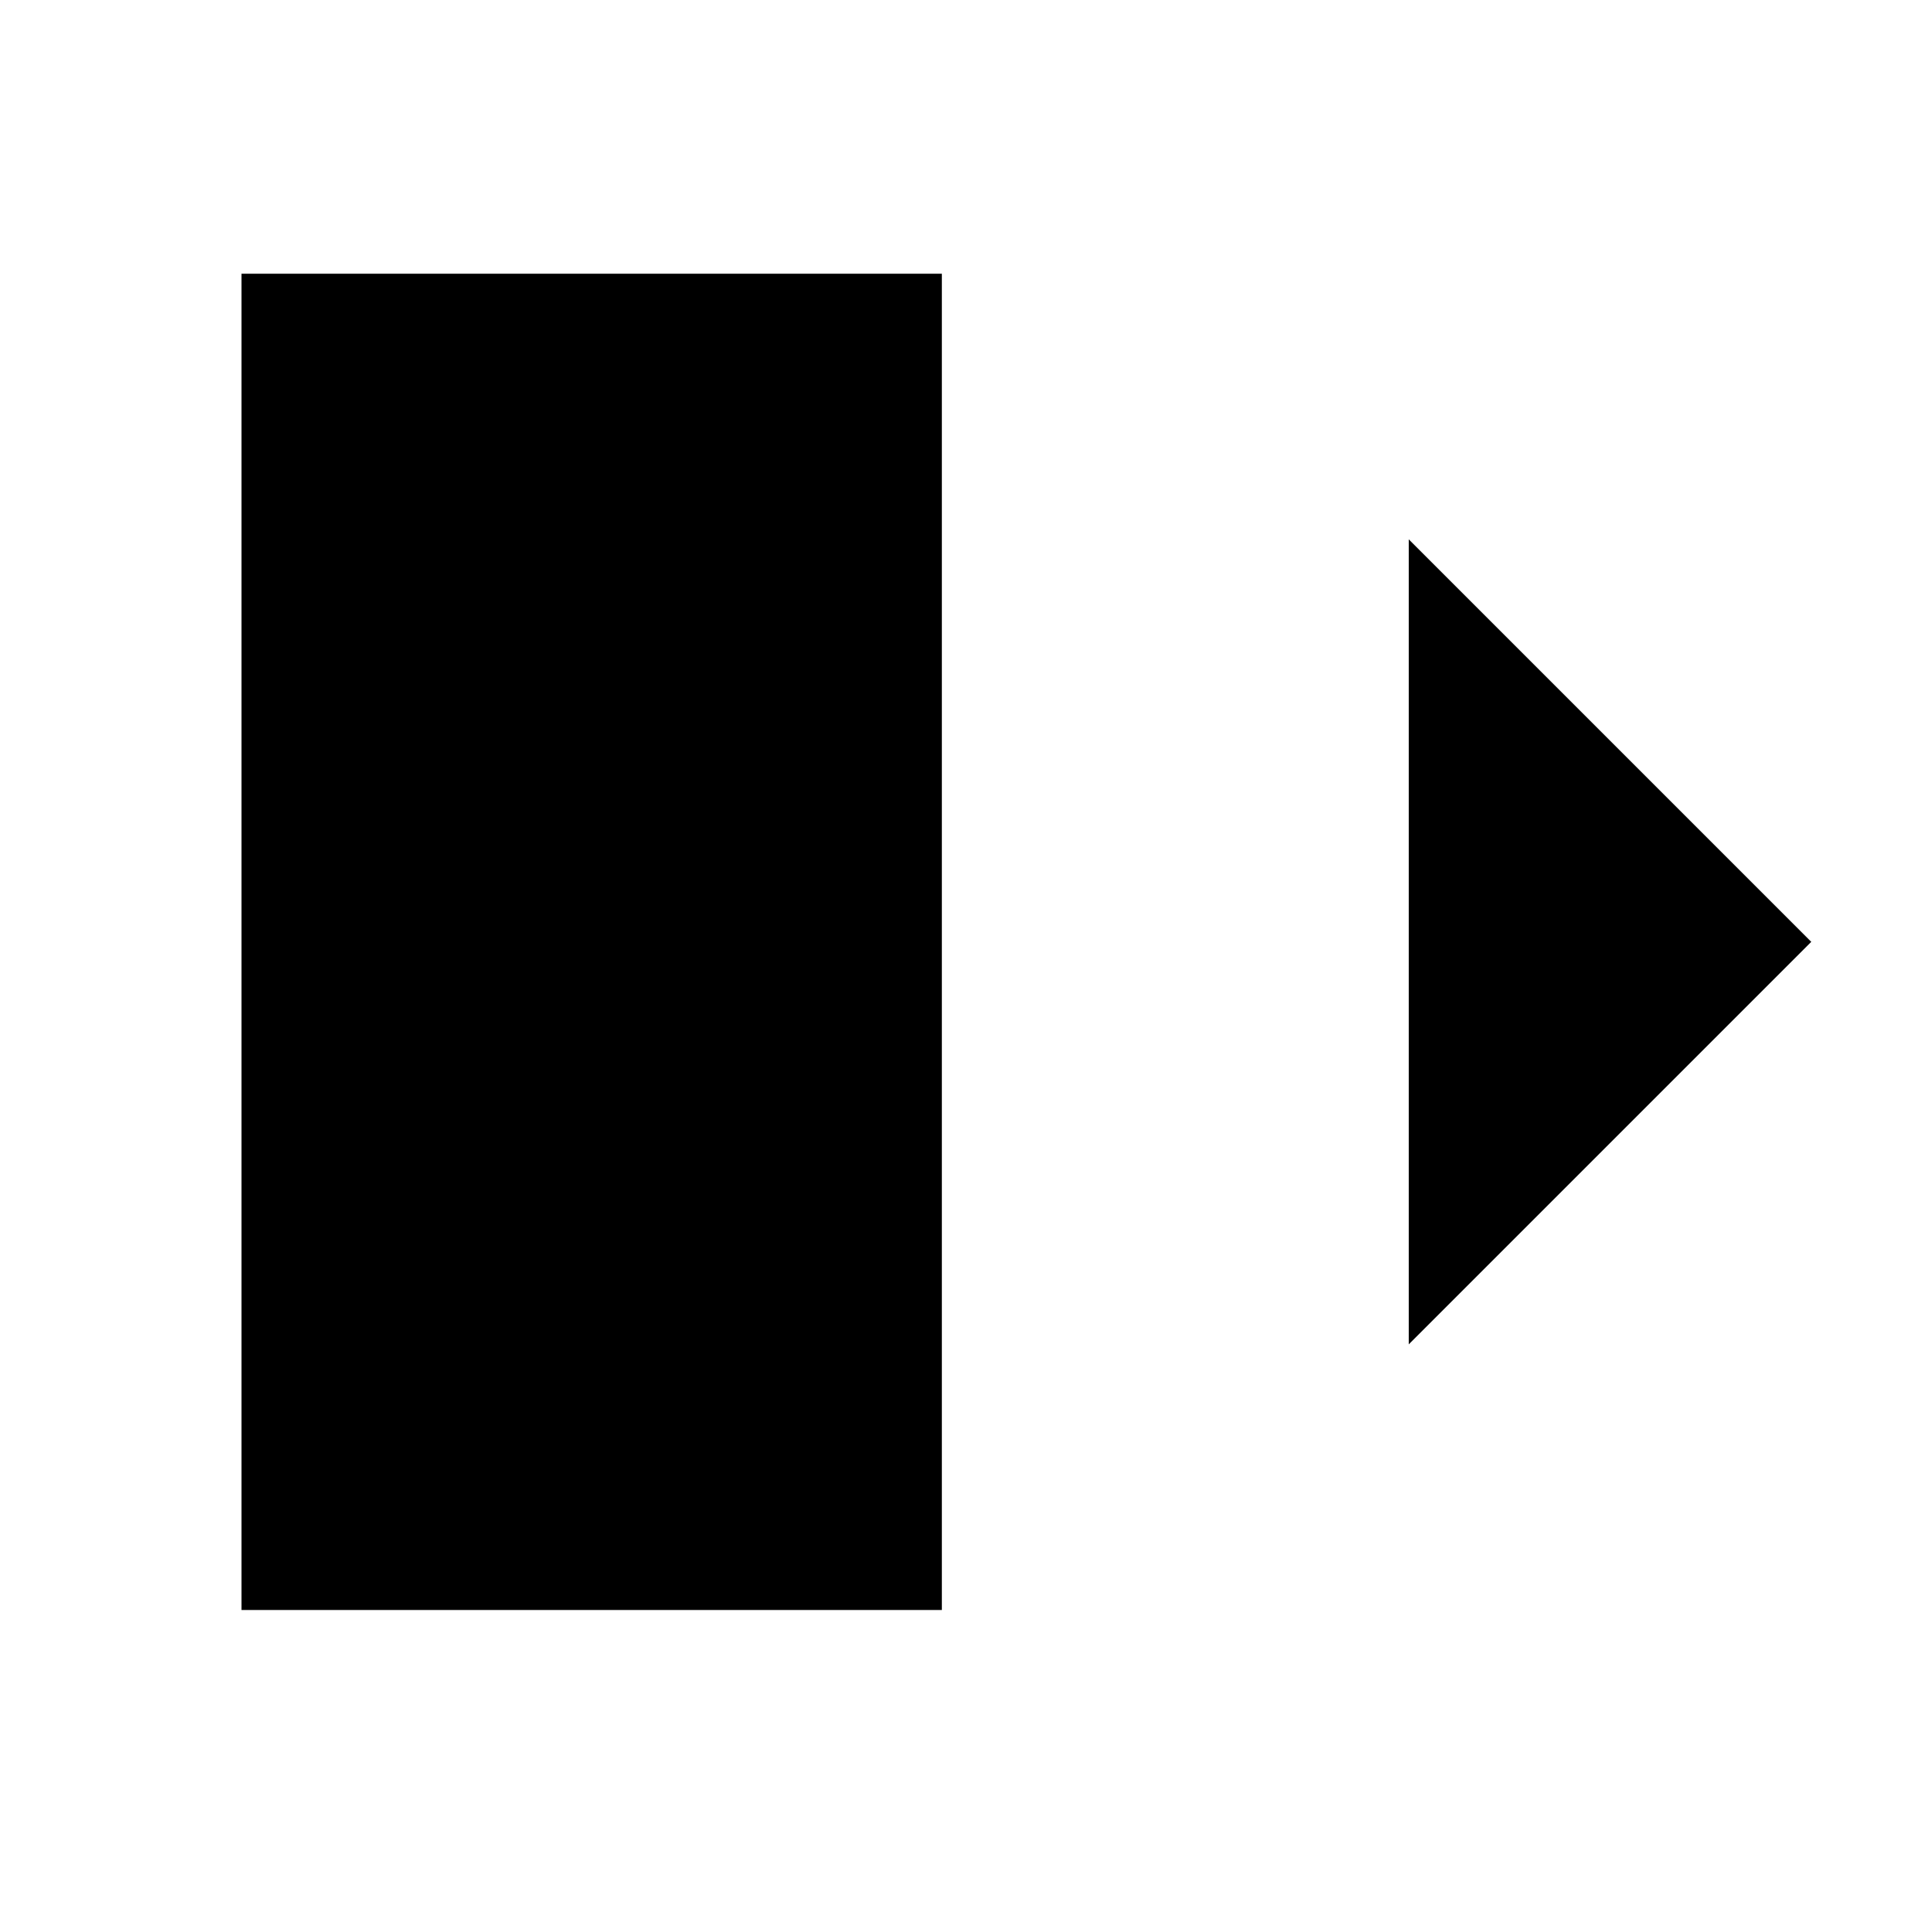
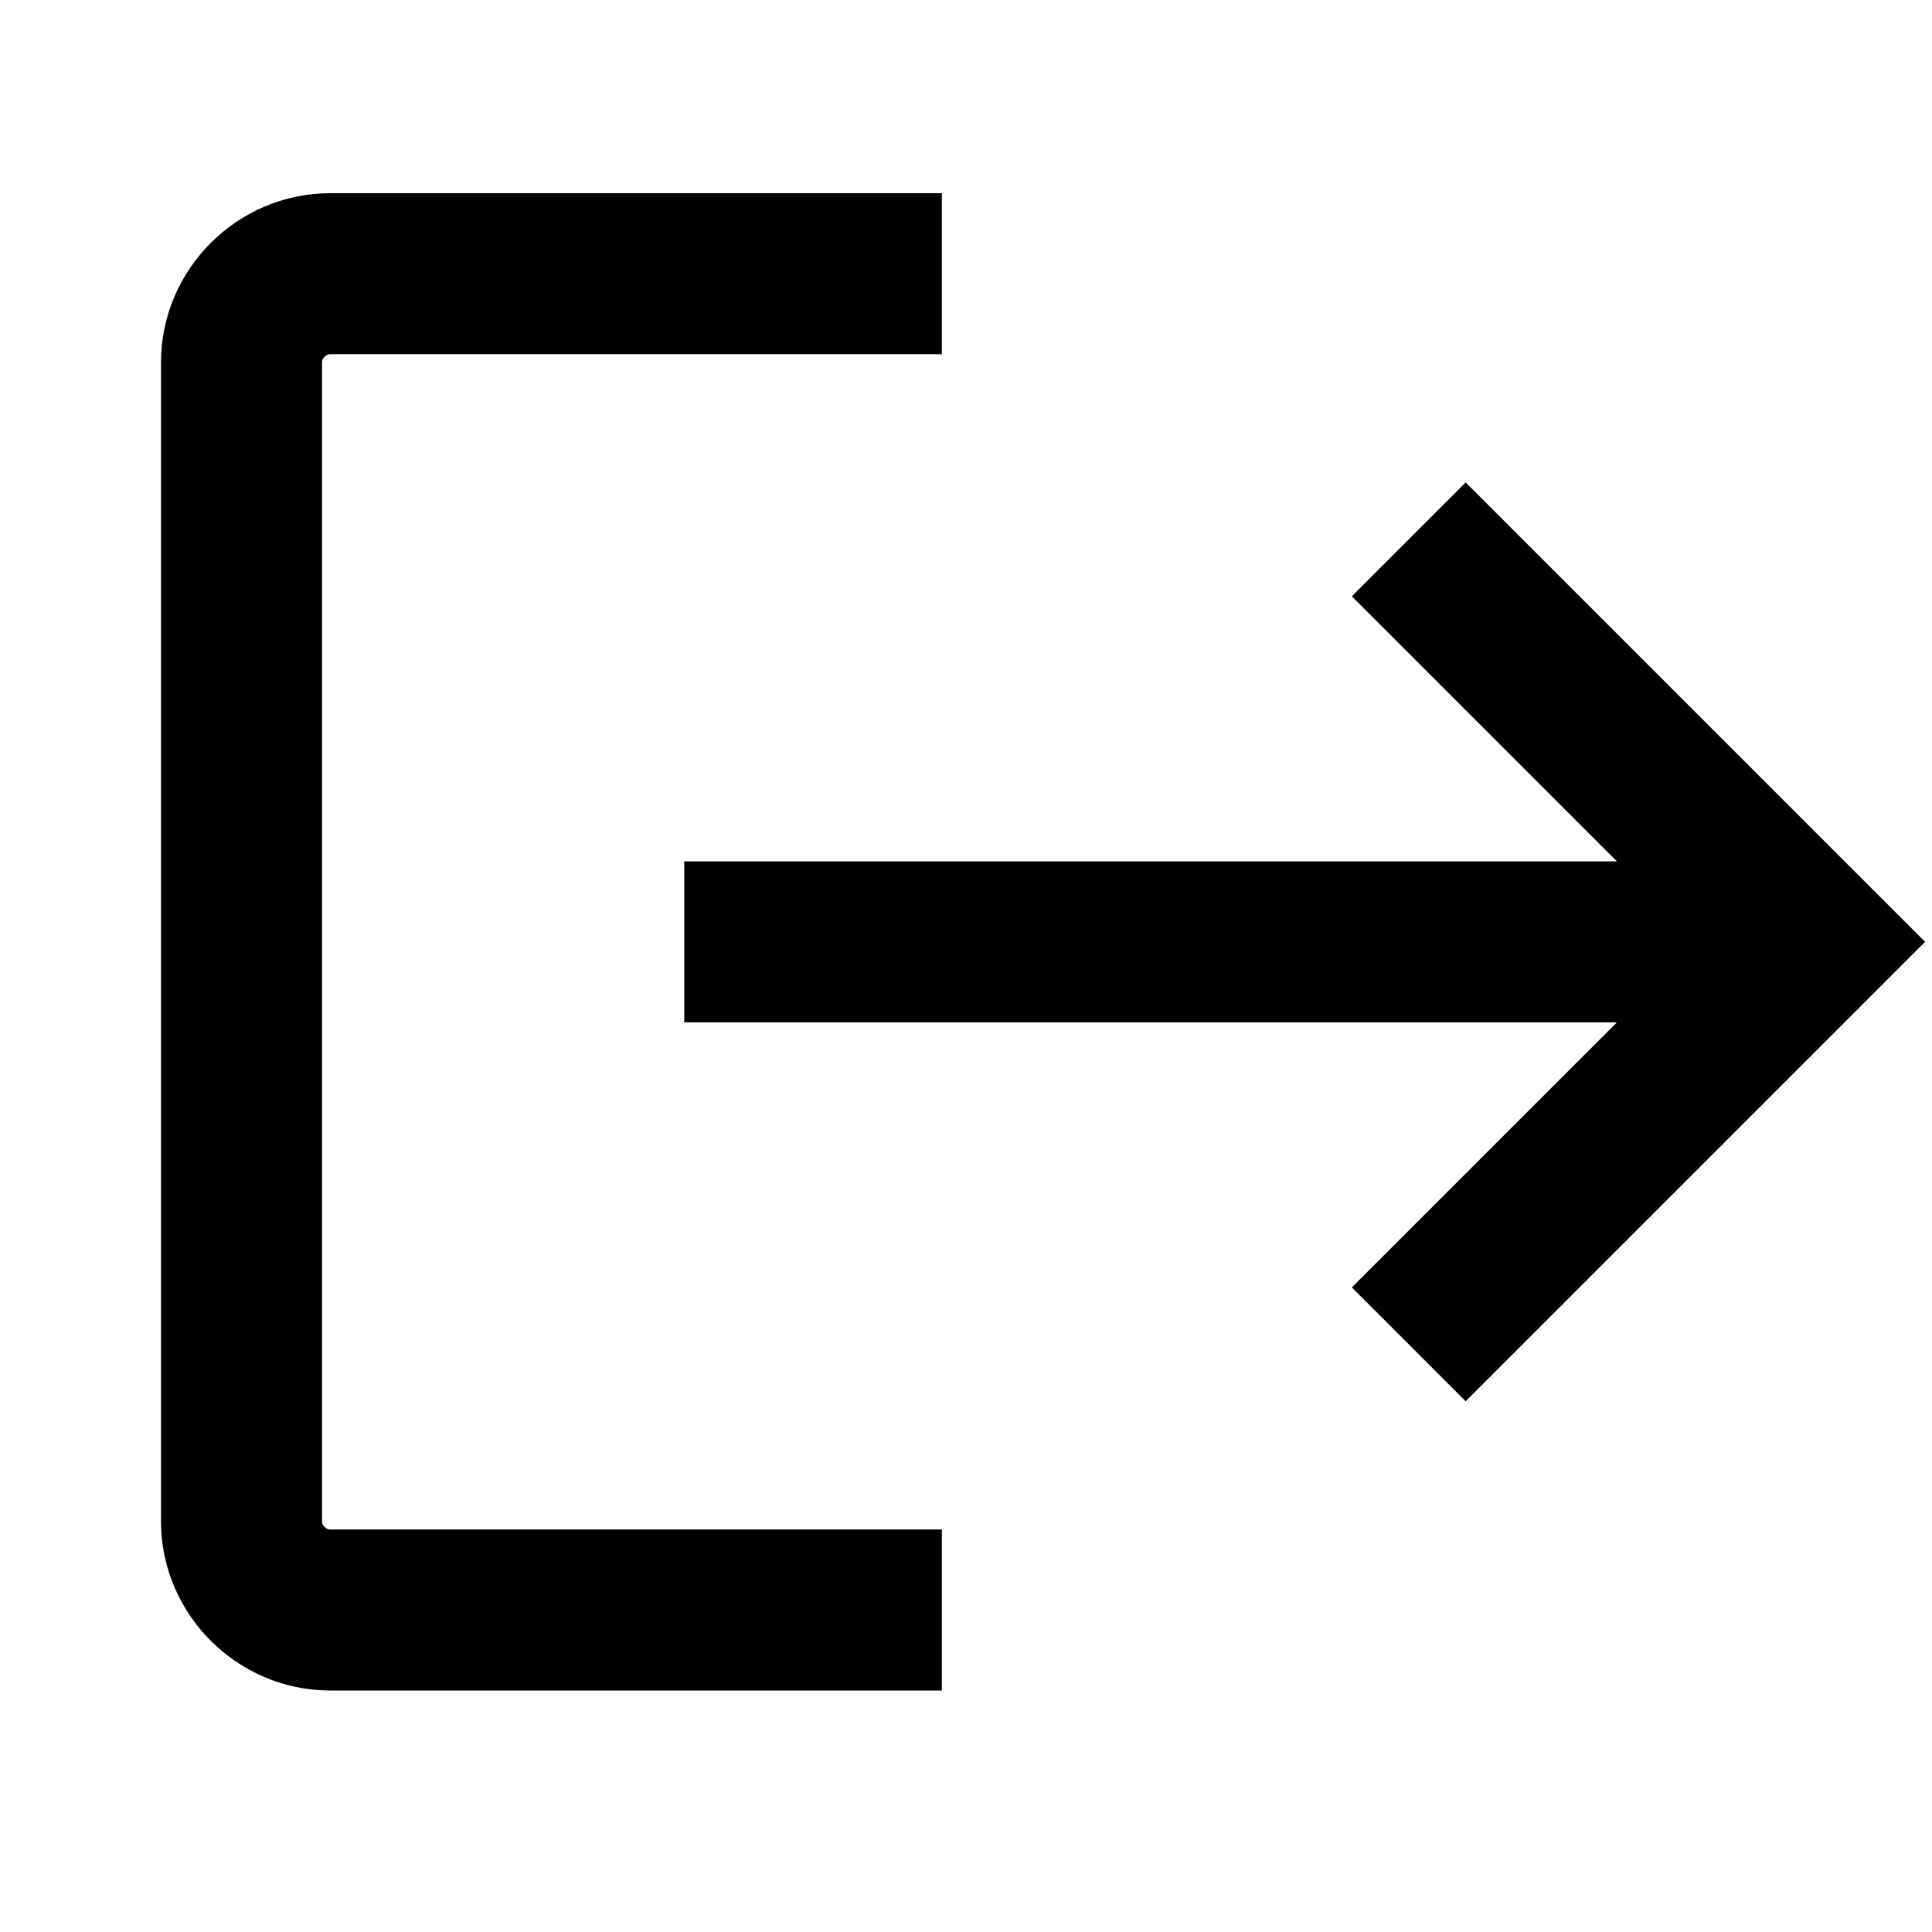
- <svg xmlns="http://www.w3.org/2000/svg" viewBox="0 0 24 24">
-   <path d="M11.7 3.4H3V20h8.7m-3.2-8.3h14m-5-5 5 5-5 5" />
+ <svg xmlns="http://www.w3.org/2000/svg" id="Layer_1" version="1.1" viewBox="0 0 24 24">
+   <defs>
+     <style>
+       .st0 {
+         fill: none;
+         stroke: #000;
+         stroke-miterlimit: 10;
+         stroke-width: 2px;
+       }
+     </style>
+   </defs>
+   <path class="st0" d="M11.7,3.4h-7.6c-.6,0-1.1.5-1.1,1.1v14.4c0,.6.5,1.1,1.1,1.1h7.6M8.5,11.7h14M17.5,6.7l5,5-5,5" />
</svg>
